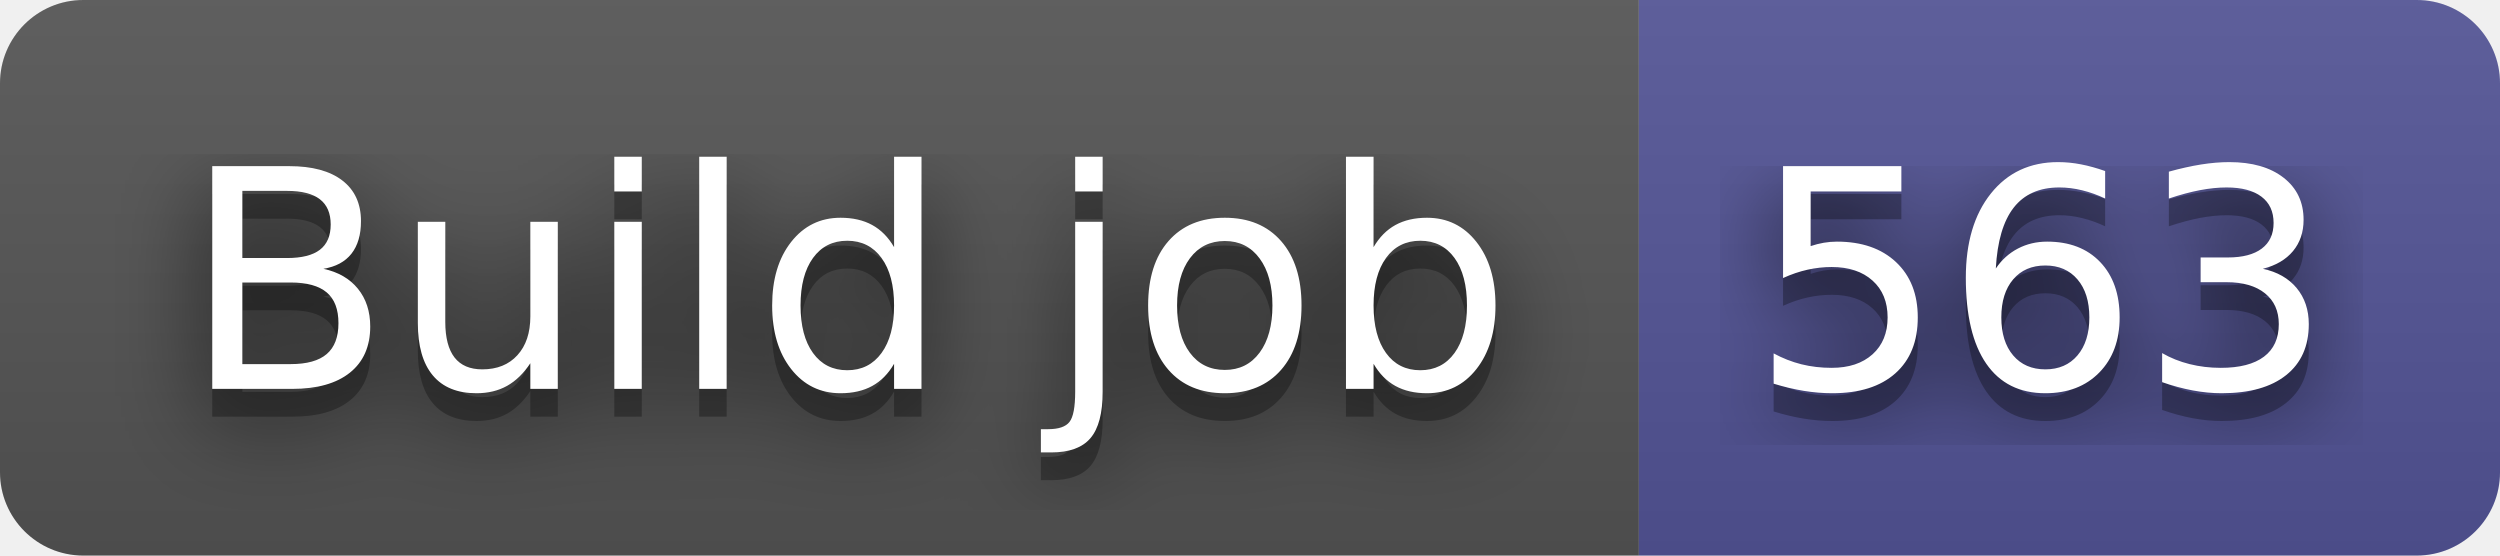
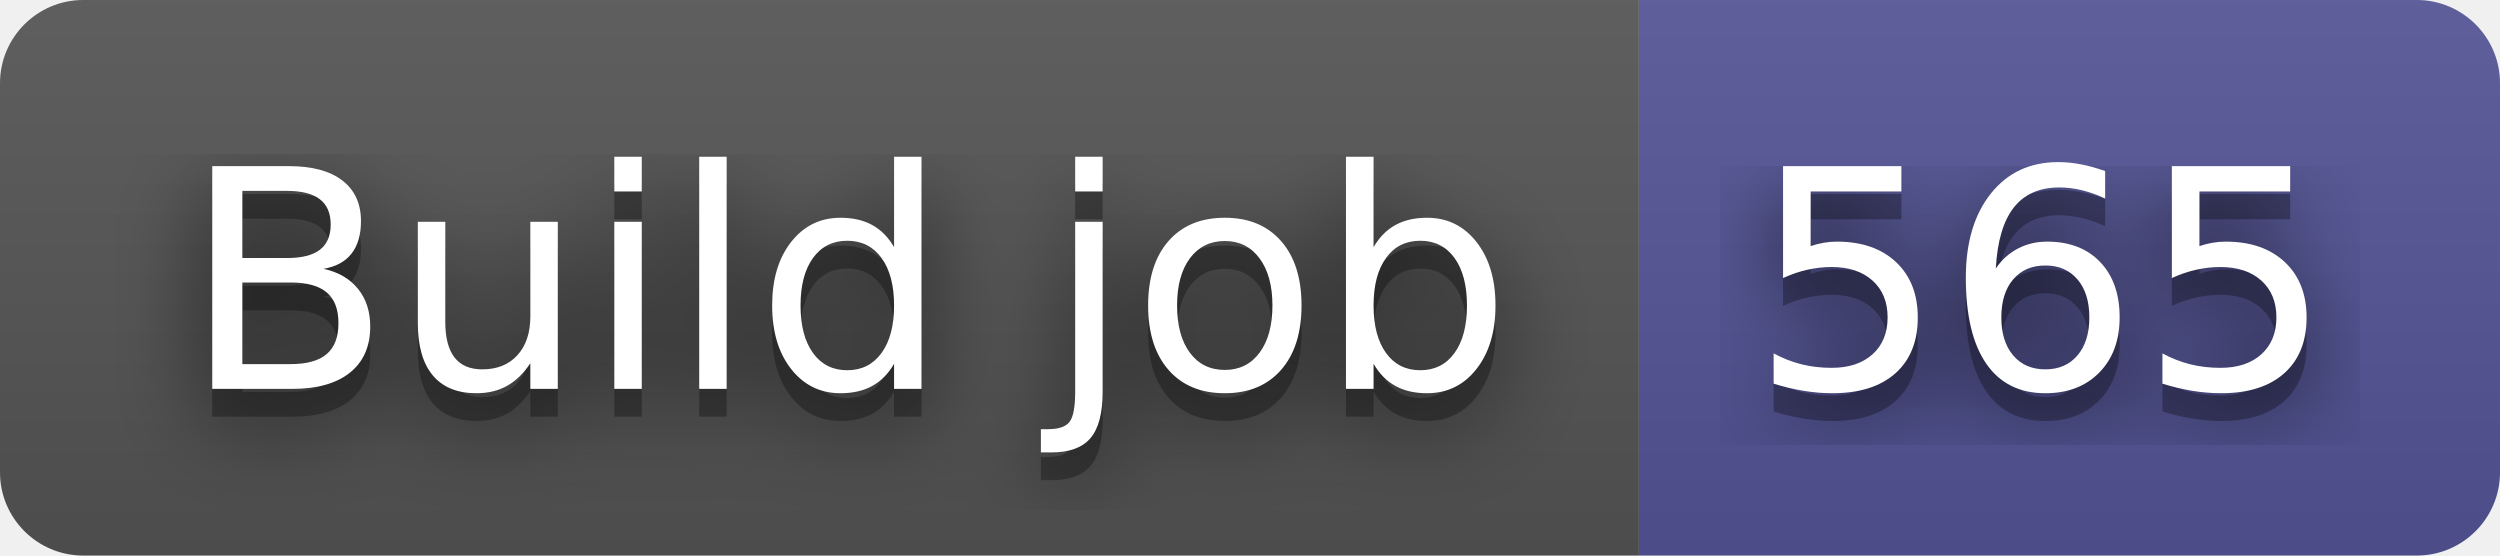
- <svg xmlns="http://www.w3.org/2000/svg" width="90" height="20" role="img" aria-label="Build job: 563">
+ <svg xmlns="http://www.w3.org/2000/svg" width="90" height="20" role="img" aria-label="Build job: 565">
  <filter id="blur">
    <feGaussianBlur stdDeviation="16" />
  </filter>
  <linearGradient id="s" x2="0" y2="100%">
    <stop offset="0" stop-color="#bbb" stop-opacity=".1" />
    <stop offset="1" stop-opacity=".1" />
  </linearGradient>
  <clipPath id="r">
    <rect width="90" height="20" rx="3" />
  </clipPath>
  <g clip-path="url(#r)">
    <rect width="59" height="20" fill="#555" />
    <rect x="59" width="31" height="20" fill="#535597" />
    <rect width="90" height="20" fill="url(#s)" />
  </g>
  <g fill="#fff" text-anchor="middle" font-family="Verdana,Geneva,DejaVu Sans,sans-serif" text-rendering="geometricPrecision" font-size="110">
    <g transform="scale(.1)">
      <g aria-hidden="true" fill="#010101">
        <text x="305" y="150" fill-opacity=".8" filter="url(#blur)" textLength="490">Build job</text>
        <text x="305" y="150" fill-opacity=".3" textLength="490">Build job</text>
      </g>
      <text x="305" y="140" textLength="490">Build job</text>
    </g>
    <g transform="scale(.1)">
      <g aria-hidden="true" fill="#010101">
-         <text x="735" y="150" fill-opacity=".8" filter="url(#blur)" textLength="210">563</text>
-         <text x="735" y="150" fill-opacity=".3" textLength="210">563</text>
+         <text x="735" y="150" fill-opacity=".8" filter="url(#blur)" textLength="210">565</text>
+         <text x="735" y="150" fill-opacity=".3" textLength="210">565</text>
      </g>
-       <text x="735" y="140" textLength="210">563</text>
+       <text x="735" y="140" textLength="210">565</text>
    </g>
  </g>
</svg>
